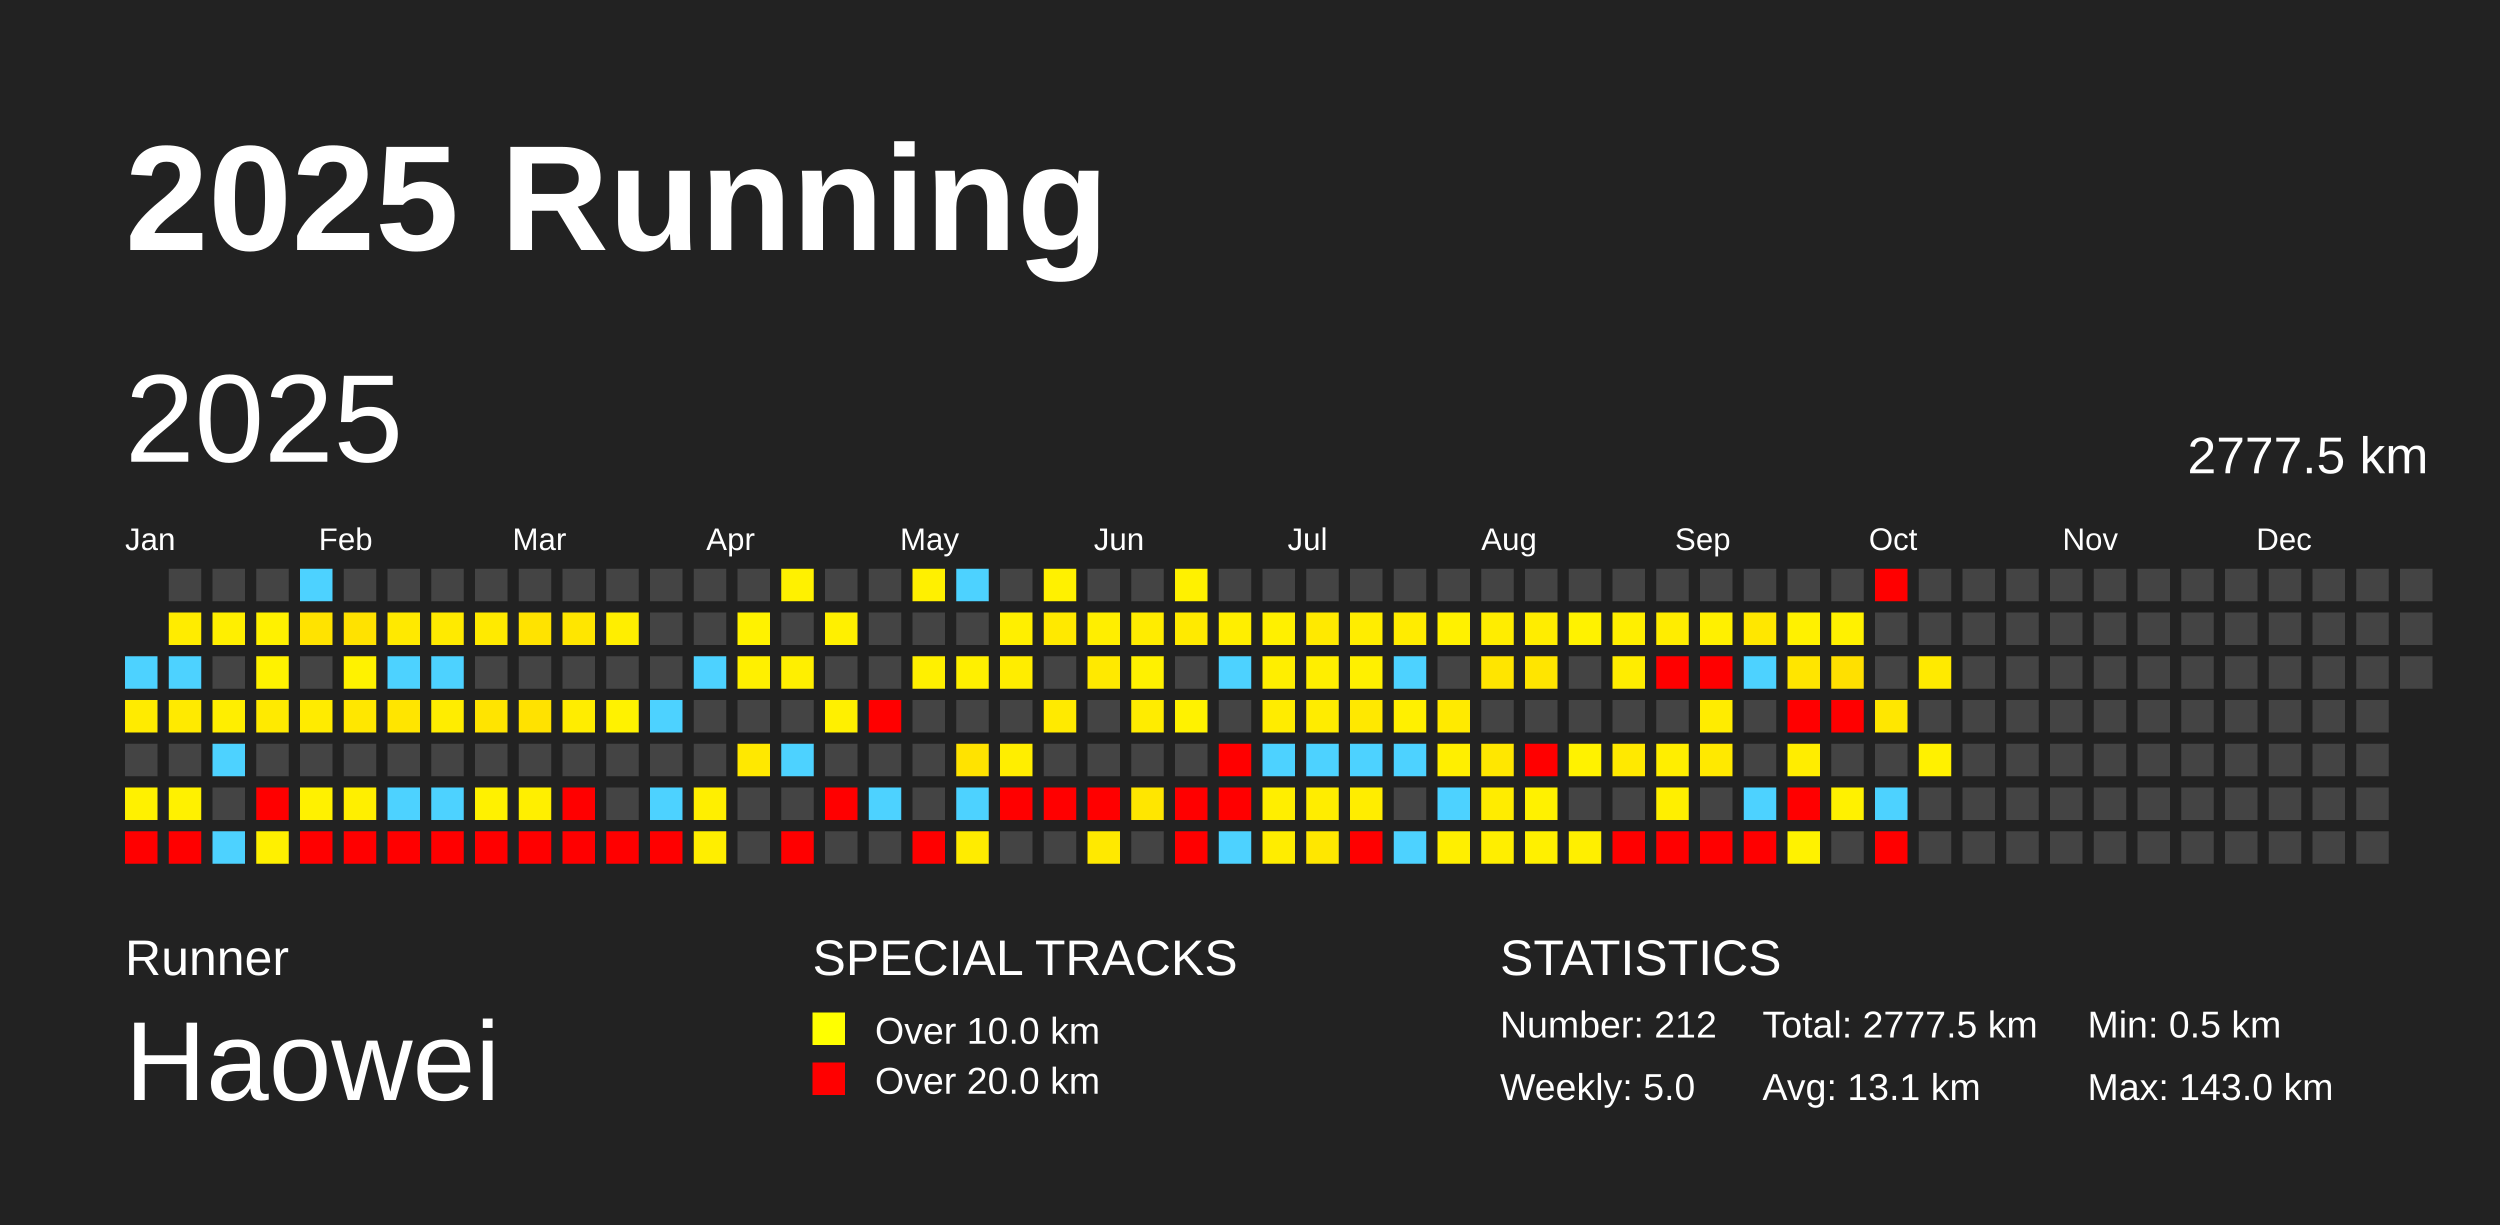
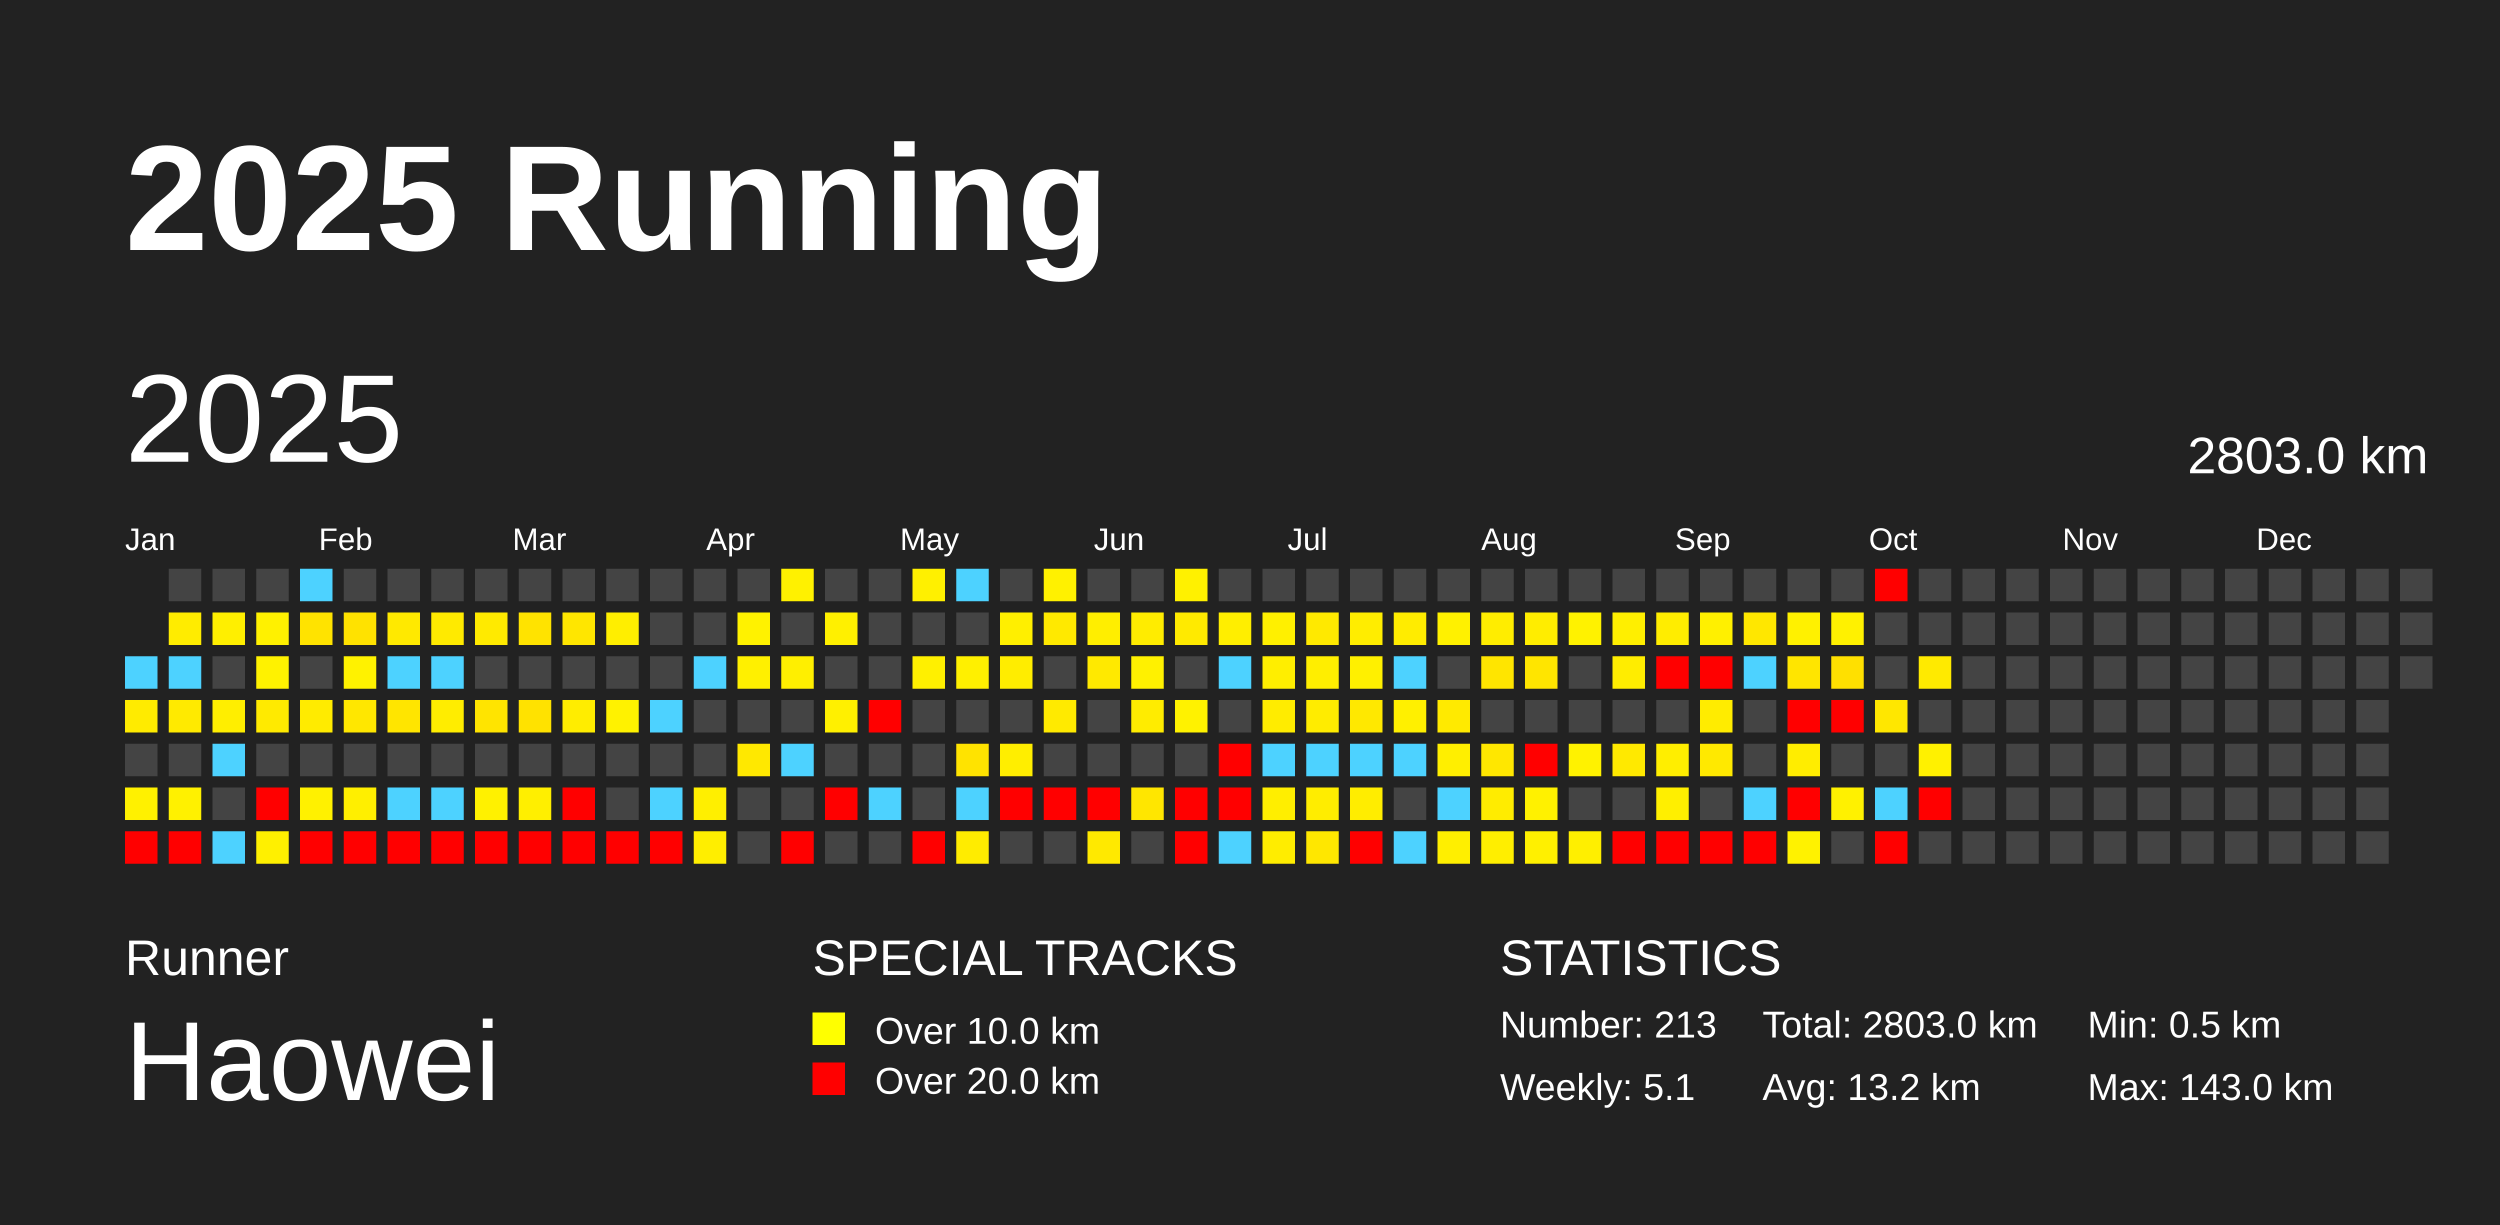
<svg xmlns="http://www.w3.org/2000/svg" baseProfile="full" height="98mm" version="1.1" viewBox="0,0,200,98" width="200mm">
  <defs />
  <rect fill="#222222" height="98" width="200" x="0" y="0" />
  <text fill="#FFFFFF" style="font-size:12px; font-family:Arial; font-weight:bold;" x="10" y="20">2025 Running</text>
  <text fill="#FFFFFF" style="font-size:4px; font-family:Arial" x="10" y="78">Runner</text>
  <text fill="#FFFFFF" style="font-size:9px; font-family:Arial" x="10" y="88">Haowei</text>
  <text fill="#FFFFFF" style="font-size:4px; font-family:Arial" x="65" y="78">SPECIAL TRACKS</text>
  <rect fill="yellow" height="2.6" width="2.6" x="65" y="81" />
  <text fill="#FFFFFF" style="font-size:3px; font-family:Arial" x="70" y="83.5">Over 10.0 km</text>
  <rect fill="red" height="2.6" width="2.6" x="65" y="85" />
  <text fill="#FFFFFF" style="font-size:3px; font-family:Arial" x="70" y="87.5">Over 20.0 km</text>
  <text fill="#FFFFFF" style="font-size:4px; font-family:Arial" x="120" y="78">STATISTICS</text>
-   <text fill="#FFFFFF" style="font-size:3px; font-family:Arial" x="120" y="83">Number: 212</text>
-   <text fill="#FFFFFF" style="font-size:3px; font-family:Arial" x="120" y="88">Weekly: 5.0</text>
-   <text fill="#FFFFFF" style="font-size:3px; font-family:Arial" x="141" y="83">Total: 2777.5 km</text>
-   <text fill="#FFFFFF" style="font-size:3px; font-family:Arial" x="141" y="88">Avg: 13.1 km</text>
+   <text fill="#FFFFFF" style="font-size:3px; font-family:Arial" x="120" y="83">Number: 213</text>
+   <text fill="#FFFFFF" style="font-size:3px; font-family:Arial" x="120" y="88">Weekly: 5.1</text>
+   <text fill="#FFFFFF" style="font-size:3px; font-family:Arial" x="141" y="83">Total: 2803.0 km</text>
+   <text fill="#FFFFFF" style="font-size:3px; font-family:Arial" x="141" y="88">Avg: 13.2 km</text>
  <text fill="#FFFFFF" style="font-size:3px; font-family:Arial" x="167" y="83">Min: 0.5 km</text>
  <text fill="#FFFFFF" style="font-size:3px; font-family:Arial" x="167" y="88">Max: 143.0 km</text>
  <text dominant-baseline="hanging" fill="#FFFFFF" style="font-size:10.0px; font-family:Arial;" x="10" y="30">2025</text>
-   <text dominant-baseline="hanging" fill="#FFFFFF" style="font-size:4.125px; font-family:Arial;" x="175" y="35">2777.5 km</text>
+   <text dominant-baseline="hanging" fill="#FFFFFF" style="font-size:4.125px; font-family:Arial;" x="175" y="35">2803.0 km</text>
  <text fill="#FFFFFF" style="font-size:2.5px; font-family:Arial" x="10.0" y="44">Jan</text>
  <text fill="#FFFFFF" style="font-size:2.5px; font-family:Arial" x="25.5" y="44">Feb</text>
  <text fill="#FFFFFF" style="font-size:2.5px; font-family:Arial" x="41.0" y="44">Mar</text>
  <text fill="#FFFFFF" style="font-size:2.5px; font-family:Arial" x="56.5" y="44">Apr</text>
  <text fill="#FFFFFF" style="font-size:2.5px; font-family:Arial" x="72.0" y="44">May</text>
  <text fill="#FFFFFF" style="font-size:2.5px; font-family:Arial" x="87.5" y="44">Jun</text>
  <text fill="#FFFFFF" style="font-size:2.5px; font-family:Arial" x="103.0" y="44">Jul</text>
  <text fill="#FFFFFF" style="font-size:2.5px; font-family:Arial" x="118.5" y="44">Aug</text>
  <text fill="#FFFFFF" style="font-size:2.5px; font-family:Arial" x="134.0" y="44">Sep</text>
  <text fill="#FFFFFF" style="font-size:2.5px; font-family:Arial" x="149.5" y="44">Oct</text>
  <text fill="#FFFFFF" style="font-size:2.5px; font-family:Arial" x="165.0" y="44">Nov</text>
  <text fill="#FFFFFF" style="font-size:2.5px; font-family:Arial" x="180.5" y="44">Dec</text>
  <rect fill="#4dd2ff" height="2.6" width="2.6" x="10.0" y="52.5" />
  <rect fill="#ffeb00" height="2.6" width="2.6" x="10.0" y="56.0" />
  <rect fill="#444444" height="2.6" width="2.6" x="10.0" y="59.5" />
  <rect fill="#fff100" height="2.6" width="2.6" x="10.0" y="63.0" />
  <rect fill="red" height="2.6" width="2.6" x="10.0" y="66.5" />
  <rect fill="#444444" height="2.6" width="2.6" x="13.5" y="45.5" />
  <rect fill="#ffec00" height="2.6" width="2.6" x="13.5" y="49.0" />
  <rect fill="#4dd2ff" height="2.6" width="2.6" x="13.5" y="52.5" />
  <rect fill="#ffea00" height="2.6" width="2.6" x="13.5" y="56.0" />
  <rect fill="#444444" height="2.6" width="2.6" x="13.5" y="59.5" />
  <rect fill="#fff100" height="2.6" width="2.6" x="13.5" y="63.0" />
  <rect fill="red" height="2.6" width="2.6" x="13.5" y="66.5" />
  <rect fill="#444444" height="2.6" width="2.6" x="17.0" y="45.5" />
  <rect fill="#ffef00" height="2.6" width="2.6" x="17.0" y="49.0" />
  <rect fill="#444444" height="2.6" width="2.6" x="17.0" y="52.5" />
  <rect fill="#ffee00" height="2.6" width="2.6" x="17.0" y="56.0" />
  <rect fill="#4dd2ff" height="2.6" width="2.6" x="17.0" y="59.5" />
  <rect fill="#444444" height="2.6" width="2.6" x="17.0" y="63.0" />
  <rect fill="#4dd2ff" height="2.6" width="2.6" x="17.0" y="66.5" />
  <rect fill="#444444" height="2.6" width="2.6" x="20.5" y="45.5" />
  <rect fill="#fff100" height="2.6" width="2.6" x="20.5" y="49.0" />
  <rect fill="#fff200" height="2.6" width="2.6" x="20.5" y="52.5" />
  <rect fill="#ffea00" height="2.6" width="2.6" x="20.5" y="56.0" />
  <rect fill="#444444" height="2.6" width="2.6" x="20.5" y="59.5" />
  <rect fill="red" height="2.6" width="2.6" x="20.5" y="63.0" />
  <rect fill="#fff000" height="2.6" width="2.6" x="20.5" y="66.5" />
  <rect fill="#4dd2ff" height="2.6" width="2.6" x="24.0" y="45.5" />
  <rect fill="#ffe300" height="2.6" width="2.6" x="24.0" y="49.0" />
  <rect fill="#444444" height="2.6" width="2.6" x="24.0" y="52.5" />
  <rect fill="#ffeb00" height="2.6" width="2.6" x="24.0" y="56.0" />
  <rect fill="#444444" height="2.6" width="2.6" x="24.0" y="59.5" />
  <rect fill="#fff100" height="2.6" width="2.6" x="24.0" y="63.0" />
  <rect fill="red" height="2.6" width="2.6" x="24.0" y="66.5" />
  <rect fill="#444444" height="2.6" width="2.6" x="27.5" y="45.5" />
  <rect fill="#ffe200" height="2.6" width="2.6" x="27.5" y="49.0" />
  <rect fill="#fff200" height="2.6" width="2.6" x="27.5" y="52.5" />
  <rect fill="#ffe700" height="2.6" width="2.6" x="27.5" y="56.0" />
  <rect fill="#444444" height="2.6" width="2.6" x="27.5" y="59.5" />
  <rect fill="#ffef00" height="2.6" width="2.6" x="27.5" y="63.0" />
  <rect fill="red" height="2.6" width="2.6" x="27.5" y="66.5" />
  <rect fill="#444444" height="2.6" width="2.6" x="31.0" y="45.5" />
  <rect fill="#ffe900" height="2.6" width="2.6" x="31.0" y="49.0" />
  <rect fill="#4dd2ff" height="2.6" width="2.6" x="31.0" y="52.5" />
  <rect fill="#ffe500" height="2.6" width="2.6" x="31.0" y="56.0" />
  <rect fill="#444444" height="2.6" width="2.6" x="31.0" y="59.5" />
  <rect fill="#4dd2ff" height="2.6" width="2.6" x="31.0" y="63.0" />
  <rect fill="red" height="2.6" width="2.6" x="31.0" y="66.5" />
  <rect fill="#444444" height="2.6" width="2.6" x="34.5" y="45.5" />
  <rect fill="#ffea00" height="2.6" width="2.6" x="34.5" y="49.0" />
  <rect fill="#4dd2ff" height="2.6" width="2.6" x="34.5" y="52.5" />
  <rect fill="#ffed00" height="2.6" width="2.6" x="34.5" y="56.0" />
  <rect fill="#444444" height="2.6" width="2.6" x="34.5" y="59.5" />
  <rect fill="#4dd2ff" height="2.6" width="2.6" x="34.5" y="63.0" />
  <rect fill="red" height="2.6" width="2.6" x="34.5" y="66.5" />
  <rect fill="#444444" height="2.6" width="2.6" x="38.0" y="45.5" />
  <rect fill="#ffea00" height="2.6" width="2.6" x="38.0" y="49.0" />
  <rect fill="#444444" height="2.6" width="2.6" x="38.0" y="52.5" />
  <rect fill="#ffe400" height="2.6" width="2.6" x="38.0" y="56.0" />
  <rect fill="#444444" height="2.6" width="2.6" x="38.0" y="59.5" />
  <rect fill="#fff100" height="2.6" width="2.6" x="38.0" y="63.0" />
  <rect fill="red" height="2.6" width="2.6" x="38.0" y="66.5" />
  <rect fill="#444444" height="2.6" width="2.6" x="41.5" y="45.5" />
  <rect fill="#ffe300" height="2.6" width="2.6" x="41.5" y="49.0" />
  <rect fill="#444444" height="2.6" width="2.6" x="41.5" y="52.5" />
  <rect fill="#ffe200" height="2.6" width="2.6" x="41.5" y="56.0" />
  <rect fill="#444444" height="2.6" width="2.6" x="41.5" y="59.5" />
  <rect fill="#ffef00" height="2.6" width="2.6" x="41.5" y="63.0" />
  <rect fill="red" height="2.6" width="2.6" x="41.5" y="66.5" />
  <rect fill="#444444" height="2.6" width="2.6" x="45.0" y="45.5" />
  <rect fill="#ffe600" height="2.6" width="2.6" x="45.0" y="49.0" />
  <rect fill="#444444" height="2.6" width="2.6" x="45.0" y="52.5" />
  <rect fill="#ffed00" height="2.6" width="2.6" x="45.0" y="56.0" />
  <rect fill="#444444" height="2.6" width="2.6" x="45.0" y="59.5" />
  <rect fill="red" height="2.6" width="2.6" x="45.0" y="63.0" />
  <rect fill="red" height="2.6" width="2.6" x="45.0" y="66.5" />
  <rect fill="#444444" height="2.6" width="2.6" x="48.5" y="45.5" />
  <rect fill="#ffee00" height="2.6" width="2.6" x="48.5" y="49.0" />
  <rect fill="#444444" height="2.6" width="2.6" x="48.5" y="52.5" />
  <rect fill="#fff200" height="2.6" width="2.6" x="48.5" y="56.0" />
  <rect fill="#444444" height="2.6" width="2.6" x="48.5" y="59.5" />
  <rect fill="#444444" height="2.6" width="2.6" x="48.5" y="63.0" />
  <rect fill="red" height="2.6" width="2.6" x="48.5" y="66.5" />
  <rect fill="#444444" height="2.6" width="2.6" x="52.0" y="45.5" />
  <rect fill="#444444" height="2.6" width="2.6" x="52.0" y="49.0" />
  <rect fill="#444444" height="2.6" width="2.6" x="52.0" y="52.5" />
  <rect fill="#4dd2ff" height="2.6" width="2.6" x="52.0" y="56.0" />
  <rect fill="#444444" height="2.6" width="2.6" x="52.0" y="59.5" />
  <rect fill="#4dd2ff" height="2.6" width="2.6" x="52.0" y="63.0" />
  <rect fill="red" height="2.6" width="2.6" x="52.0" y="66.5" />
  <rect fill="#444444" height="2.6" width="2.6" x="55.5" y="45.5" />
  <rect fill="#444444" height="2.6" width="2.6" x="55.5" y="49.0" />
  <rect fill="#4dd2ff" height="2.6" width="2.6" x="55.5" y="52.5" />
  <rect fill="#444444" height="2.6" width="2.6" x="55.5" y="56.0" />
  <rect fill="#444444" height="2.6" width="2.6" x="55.5" y="59.5" />
  <rect fill="#ffef00" height="2.6" width="2.6" x="55.5" y="63.0" />
  <rect fill="#ffee00" height="2.6" width="2.6" x="55.5" y="66.5" />
  <rect fill="#444444" height="2.6" width="2.6" x="59.0" y="45.5" />
  <rect fill="#fff200" height="2.6" width="2.6" x="59.0" y="49.0" />
  <rect fill="#fff000" height="2.6" width="2.6" x="59.0" y="52.5" />
  <rect fill="#444444" height="2.6" width="2.6" x="59.0" y="56.0" />
  <rect fill="#ffe800" height="2.6" width="2.6" x="59.0" y="59.5" />
  <rect fill="#444444" height="2.6" width="2.6" x="59.0" y="63.0" />
  <rect fill="#444444" height="2.6" width="2.6" x="59.0" y="66.5" />
  <rect fill="#fff100" height="2.6" width="2.6" x="62.5" y="45.5" />
  <rect fill="#444444" height="2.6" width="2.6" x="62.5" y="49.0" />
  <rect fill="#ffef00" height="2.6" width="2.6" x="62.5" y="52.5" />
  <rect fill="#444444" height="2.6" width="2.6" x="62.5" y="56.0" />
  <rect fill="#4dd2ff" height="2.6" width="2.6" x="62.5" y="59.5" />
  <rect fill="#444444" height="2.6" width="2.6" x="62.5" y="63.0" />
  <rect fill="red" height="2.6" width="2.6" x="62.5" y="66.5" />
  <rect fill="#444444" height="2.6" width="2.6" x="66.0" y="45.5" />
  <rect fill="#fff000" height="2.6" width="2.6" x="66.0" y="49.0" />
  <rect fill="#444444" height="2.6" width="2.6" x="66.0" y="52.5" />
  <rect fill="#fff000" height="2.6" width="2.6" x="66.0" y="56.0" />
  <rect fill="#444444" height="2.6" width="2.6" x="66.0" y="59.5" />
  <rect fill="red" height="2.6" width="2.6" x="66.0" y="63.0" />
  <rect fill="#444444" height="2.6" width="2.6" x="66.0" y="66.5" />
  <rect fill="#444444" height="2.6" width="2.6" x="69.5" y="45.5" />
  <rect fill="#444444" height="2.6" width="2.6" x="69.5" y="49.0" />
  <rect fill="#444444" height="2.6" width="2.6" x="69.5" y="52.5" />
  <rect fill="red" height="2.6" width="2.6" x="69.5" y="56.0" />
  <rect fill="#444444" height="2.6" width="2.6" x="69.5" y="59.5" />
  <rect fill="#4dd2ff" height="2.6" width="2.6" x="69.5" y="63.0" />
  <rect fill="#444444" height="2.6" width="2.6" x="69.5" y="66.5" />
  <rect fill="#fff000" height="2.6" width="2.6" x="73.0" y="45.5" />
  <rect fill="#444444" height="2.6" width="2.6" x="73.0" y="49.0" />
  <rect fill="#fff000" height="2.6" width="2.6" x="73.0" y="52.5" />
  <rect fill="#444444" height="2.6" width="2.6" x="73.0" y="56.0" />
  <rect fill="#444444" height="2.6" width="2.6" x="73.0" y="59.5" />
  <rect fill="#444444" height="2.6" width="2.6" x="73.0" y="63.0" />
  <rect fill="red" height="2.6" width="2.6" x="73.0" y="66.5" />
  <rect fill="#4dd2ff" height="2.6" width="2.6" x="76.5" y="45.5" />
  <rect fill="#444444" height="2.6" width="2.6" x="76.5" y="49.0" />
  <rect fill="#fff000" height="2.6" width="2.6" x="76.5" y="52.5" />
  <rect fill="#444444" height="2.6" width="2.6" x="76.5" y="56.0" />
  <rect fill="#ffe300" height="2.6" width="2.6" x="76.5" y="59.5" />
  <rect fill="#4dd2ff" height="2.6" width="2.6" x="76.5" y="63.0" />
  <rect fill="#ffec00" height="2.6" width="2.6" x="76.5" y="66.5" />
  <rect fill="#444444" height="2.6" width="2.6" x="80.0" y="45.5" />
  <rect fill="#ffef00" height="2.6" width="2.6" x="80.0" y="49.0" />
  <rect fill="#ffed00" height="2.6" width="2.6" x="80.0" y="52.5" />
  <rect fill="#444444" height="2.6" width="2.6" x="80.0" y="56.0" />
  <rect fill="#ffee00" height="2.6" width="2.6" x="80.0" y="59.5" />
  <rect fill="red" height="2.6" width="2.6" x="80.0" y="63.0" />
  <rect fill="#444444" height="2.6" width="2.6" x="80.0" y="66.5" />
  <rect fill="#fff100" height="2.6" width="2.6" x="83.5" y="45.5" />
  <rect fill="#ffe900" height="2.6" width="2.6" x="83.5" y="49.0" />
  <rect fill="#444444" height="2.6" width="2.6" x="83.5" y="52.5" />
  <rect fill="#ffea00" height="2.6" width="2.6" x="83.5" y="56.0" />
  <rect fill="#444444" height="2.6" width="2.6" x="83.5" y="59.5" />
  <rect fill="red" height="2.6" width="2.6" x="83.5" y="63.0" />
  <rect fill="#444444" height="2.6" width="2.6" x="83.5" y="66.5" />
  <rect fill="#444444" height="2.6" width="2.6" x="87.0" y="45.5" />
  <rect fill="#ffee00" height="2.6" width="2.6" x="87.0" y="49.0" />
  <rect fill="#ffe900" height="2.6" width="2.6" x="87.0" y="52.5" />
  <rect fill="#444444" height="2.6" width="2.6" x="87.0" y="56.0" />
  <rect fill="#444444" height="2.6" width="2.6" x="87.0" y="59.5" />
  <rect fill="red" height="2.6" width="2.6" x="87.0" y="63.0" />
  <rect fill="#ffe900" height="2.6" width="2.6" x="87.0" y="66.5" />
  <rect fill="#444444" height="2.6" width="2.6" x="90.5" y="45.5" />
  <rect fill="#ffec00" height="2.6" width="2.6" x="90.5" y="49.0" />
  <rect fill="#fff100" height="2.6" width="2.6" x="90.5" y="52.5" />
  <rect fill="#ffec00" height="2.6" width="2.6" x="90.5" y="56.0" />
  <rect fill="#444444" height="2.6" width="2.6" x="90.5" y="59.5" />
  <rect fill="#ffe600" height="2.6" width="2.6" x="90.5" y="63.0" />
  <rect fill="#444444" height="2.6" width="2.6" x="90.5" y="66.5" />
  <rect fill="#fff100" height="2.6" width="2.6" x="94.0" y="45.5" />
  <rect fill="#ffea00" height="2.6" width="2.6" x="94.0" y="49.0" />
  <rect fill="#444444" height="2.6" width="2.6" x="94.0" y="52.5" />
  <rect fill="#fff200" height="2.6" width="2.6" x="94.0" y="56.0" />
  <rect fill="#444444" height="2.6" width="2.6" x="94.0" y="59.5" />
  <rect fill="red" height="2.6" width="2.6" x="94.0" y="63.0" />
  <rect fill="red" height="2.6" width="2.6" x="94.0" y="66.5" />
  <rect fill="#444444" height="2.6" width="2.6" x="97.5" y="45.5" />
  <rect fill="#ffee00" height="2.6" width="2.6" x="97.5" y="49.0" />
  <rect fill="#4dd2ff" height="2.6" width="2.6" x="97.5" y="52.5" />
  <rect fill="#444444" height="2.6" width="2.6" x="97.5" y="56.0" />
  <rect fill="red" height="2.6" width="2.6" x="97.5" y="59.5" />
  <rect fill="red" height="2.6" width="2.6" x="97.5" y="63.0" />
  <rect fill="#4dd2ff" height="2.6" width="2.6" x="97.5" y="66.5" />
  <rect fill="#444444" height="2.6" width="2.6" x="101.0" y="45.5" />
  <rect fill="#fff000" height="2.6" width="2.6" x="101.0" y="49.0" />
  <rect fill="#ffee00" height="2.6" width="2.6" x="101.0" y="52.5" />
  <rect fill="#ffec00" height="2.6" width="2.6" x="101.0" y="56.0" />
  <rect fill="#4dd2ff" height="2.6" width="2.6" x="101.0" y="59.5" />
  <rect fill="#ffee00" height="2.6" width="2.6" x="101.0" y="63.0" />
  <rect fill="#ffed00" height="2.6" width="2.6" x="101.0" y="66.5" />
  <rect fill="#444444" height="2.6" width="2.6" x="104.5" y="45.5" />
  <rect fill="#ffe900" height="2.6" width="2.6" x="104.5" y="49.0" />
  <rect fill="#ffee00" height="2.6" width="2.6" x="104.5" y="52.5" />
  <rect fill="#ffec00" height="2.6" width="2.6" x="104.5" y="56.0" />
  <rect fill="#4dd2ff" height="2.6" width="2.6" x="104.5" y="59.5" />
  <rect fill="#ffed00" height="2.6" width="2.6" x="104.5" y="63.0" />
  <rect fill="#ffe700" height="2.6" width="2.6" x="104.5" y="66.5" />
  <rect fill="#444444" height="2.6" width="2.6" x="108.0" y="45.5" />
  <rect fill="#ffed00" height="2.6" width="2.6" x="108.0" y="49.0" />
  <rect fill="#fff000" height="2.6" width="2.6" x="108.0" y="52.5" />
  <rect fill="#ffe800" height="2.6" width="2.6" x="108.0" y="56.0" />
  <rect fill="#4dd2ff" height="2.6" width="2.6" x="108.0" y="59.5" />
  <rect fill="#ffed00" height="2.6" width="2.6" x="108.0" y="63.0" />
  <rect fill="red" height="2.6" width="2.6" x="108.0" y="66.5" />
  <rect fill="#444444" height="2.6" width="2.6" x="111.5" y="45.5" />
  <rect fill="#ffec00" height="2.6" width="2.6" x="111.5" y="49.0" />
  <rect fill="#4dd2ff" height="2.6" width="2.6" x="111.5" y="52.5" />
  <rect fill="#fff000" height="2.6" width="2.6" x="111.5" y="56.0" />
  <rect fill="#4dd2ff" height="2.6" width="2.6" x="111.5" y="59.5" />
  <rect fill="#444444" height="2.6" width="2.6" x="111.5" y="63.0" />
  <rect fill="#4dd2ff" height="2.6" width="2.6" x="111.5" y="66.5" />
  <rect fill="#444444" height="2.6" width="2.6" x="115.0" y="45.5" />
  <rect fill="#fff100" height="2.6" width="2.6" x="115.0" y="49.0" />
  <rect fill="#444444" height="2.6" width="2.6" x="115.0" y="52.5" />
  <rect fill="#ffea00" height="2.6" width="2.6" x="115.0" y="56.0" />
  <rect fill="#ffef00" height="2.6" width="2.6" x="115.0" y="59.5" />
  <rect fill="#4dd2ff" height="2.6" width="2.6" x="115.0" y="63.0" />
  <rect fill="#ffef00" height="2.6" width="2.6" x="115.0" y="66.5" />
  <rect fill="#444444" height="2.6" width="2.6" x="118.5" y="45.5" />
  <rect fill="#ffed00" height="2.6" width="2.6" x="118.5" y="49.0" />
  <rect fill="#ffe500" height="2.6" width="2.6" x="118.5" y="52.5" />
  <rect fill="#444444" height="2.6" width="2.6" x="118.5" y="56.0" />
  <rect fill="#ffe700" height="2.6" width="2.6" x="118.5" y="59.5" />
  <rect fill="#ffec00" height="2.6" width="2.6" x="118.5" y="63.0" />
  <rect fill="#ffee00" height="2.6" width="2.6" x="118.5" y="66.5" />
  <rect fill="#444444" height="2.6" width="2.6" x="122.0" y="45.5" />
  <rect fill="#ffed00" height="2.6" width="2.6" x="122.0" y="49.0" />
  <rect fill="#ffe500" height="2.6" width="2.6" x="122.0" y="52.5" />
  <rect fill="#444444" height="2.6" width="2.6" x="122.0" y="56.0" />
  <rect fill="red" height="2.6" width="2.6" x="122.0" y="59.5" />
  <rect fill="#fff100" height="2.6" width="2.6" x="122.0" y="63.0" />
  <rect fill="#fff000" height="2.6" width="2.6" x="122.0" y="66.5" />
  <rect fill="#444444" height="2.6" width="2.6" x="125.5" y="45.5" />
  <rect fill="#fff200" height="2.6" width="2.6" x="125.5" y="49.0" />
  <rect fill="#444444" height="2.6" width="2.6" x="125.5" y="52.5" />
  <rect fill="#444444" height="2.6" width="2.6" x="125.5" y="56.0" />
  <rect fill="#fff200" height="2.6" width="2.6" x="125.5" y="59.5" />
  <rect fill="#444444" height="2.6" width="2.6" x="125.5" y="63.0" />
  <rect fill="#ffef00" height="2.6" width="2.6" x="125.5" y="66.5" />
  <rect fill="#444444" height="2.6" width="2.6" x="129.0" y="45.5" />
  <rect fill="#ffef00" height="2.6" width="2.6" x="129.0" y="49.0" />
  <rect fill="#ffed00" height="2.6" width="2.6" x="129.0" y="52.5" />
  <rect fill="#444444" height="2.6" width="2.6" x="129.0" y="56.0" />
  <rect fill="#ffe900" height="2.6" width="2.6" x="129.0" y="59.5" />
  <rect fill="#444444" height="2.6" width="2.6" x="129.0" y="63.0" />
  <rect fill="red" height="2.6" width="2.6" x="129.0" y="66.5" />
  <rect fill="#444444" height="2.6" width="2.6" x="132.5" y="45.5" />
  <rect fill="#ffed00" height="2.6" width="2.6" x="132.5" y="49.0" />
  <rect fill="red" height="2.6" width="2.6" x="132.5" y="52.5" />
  <rect fill="#444444" height="2.6" width="2.6" x="132.5" y="56.0" />
  <rect fill="#ffee00" height="2.6" width="2.6" x="132.5" y="59.5" />
  <rect fill="#ffef00" height="2.6" width="2.6" x="132.5" y="63.0" />
  <rect fill="red" height="2.6" width="2.6" x="132.5" y="66.5" />
  <rect fill="#444444" height="2.6" width="2.6" x="136.0" y="45.5" />
  <rect fill="#fff000" height="2.6" width="2.6" x="136.0" y="49.0" />
  <rect fill="red" height="2.6" width="2.6" x="136.0" y="52.5" />
  <rect fill="#ffec00" height="2.6" width="2.6" x="136.0" y="56.0" />
  <rect fill="#ffe900" height="2.6" width="2.6" x="136.0" y="59.5" />
  <rect fill="#444444" height="2.6" width="2.6" x="136.0" y="63.0" />
  <rect fill="red" height="2.6" width="2.6" x="136.0" y="66.5" />
  <rect fill="#444444" height="2.6" width="2.6" x="139.5" y="45.5" />
  <rect fill="#ffe700" height="2.6" width="2.6" x="139.5" y="49.0" />
  <rect fill="#4dd2ff" height="2.6" width="2.6" x="139.5" y="52.5" />
  <rect fill="#444444" height="2.6" width="2.6" x="139.5" y="56.0" />
  <rect fill="#444444" height="2.6" width="2.6" x="139.5" y="59.5" />
  <rect fill="#4dd2ff" height="2.6" width="2.6" x="139.5" y="63.0" />
  <rect fill="red" height="2.6" width="2.6" x="139.5" y="66.5" />
  <rect fill="#444444" height="2.6" width="2.6" x="143.0" y="45.5" />
  <rect fill="#fff100" height="2.6" width="2.6" x="143.0" y="49.0" />
  <rect fill="#ffe500" height="2.6" width="2.6" x="143.0" y="52.5" />
  <rect fill="red" height="2.6" width="2.6" x="143.0" y="56.0" />
  <rect fill="#ffed00" height="2.6" width="2.6" x="143.0" y="59.5" />
  <rect fill="red" height="2.6" width="2.6" x="143.0" y="63.0" />
  <rect fill="#fff200" height="2.6" width="2.6" x="143.0" y="66.5" />
  <rect fill="#444444" height="2.6" width="2.6" x="146.5" y="45.5" />
  <rect fill="#fff100" height="2.6" width="2.6" x="146.5" y="49.0" />
  <rect fill="#ffe000" height="2.6" width="2.6" x="146.5" y="52.5" />
  <rect fill="red" height="2.6" width="2.6" x="146.5" y="56.0" />
  <rect fill="#444444" height="2.6" width="2.6" x="146.5" y="59.5" />
  <rect fill="#fff100" height="2.6" width="2.6" x="146.5" y="63.0" />
  <rect fill="#444444" height="2.6" width="2.6" x="146.5" y="66.5" />
  <rect fill="red" height="2.6" width="2.6" x="150.0" y="45.5" />
  <rect fill="#444444" height="2.6" width="2.6" x="150.0" y="49.0" />
  <rect fill="#444444" height="2.6" width="2.6" x="150.0" y="52.5" />
  <rect fill="#ffe700" height="2.6" width="2.6" x="150.0" y="56.0" />
  <rect fill="#444444" height="2.6" width="2.6" x="150.0" y="59.5" />
  <rect fill="#4dd2ff" height="2.6" width="2.6" x="150.0" y="63.0" />
  <rect fill="red" height="2.6" width="2.6" x="150.0" y="66.5" />
  <rect fill="#444444" height="2.6" width="2.6" x="153.5" y="45.5" />
  <rect fill="#444444" height="2.6" width="2.6" x="153.5" y="49.0" />
  <rect fill="#ffea00" height="2.6" width="2.6" x="153.5" y="52.5" />
  <rect fill="#444444" height="2.6" width="2.6" x="153.5" y="56.0" />
  <rect fill="#fff100" height="2.6" width="2.6" x="153.5" y="59.5" />
-   <rect fill="#444444" height="2.6" width="2.6" x="153.5" y="63.0" />
+   <rect fill="red" height="2.6" width="2.6" x="153.5" y="63.0" />
  <rect fill="#444444" height="2.6" width="2.6" x="153.5" y="66.5" />
  <rect fill="#444444" height="2.6" width="2.6" x="157.0" y="45.5" />
  <rect fill="#444444" height="2.6" width="2.6" x="157.0" y="49.0" />
  <rect fill="#444444" height="2.6" width="2.6" x="157.0" y="52.5" />
  <rect fill="#444444" height="2.6" width="2.6" x="157.0" y="56.0" />
  <rect fill="#444444" height="2.6" width="2.6" x="157.0" y="59.5" />
  <rect fill="#444444" height="2.6" width="2.6" x="157.0" y="63.0" />
  <rect fill="#444444" height="2.6" width="2.6" x="157.0" y="66.5" />
  <rect fill="#444444" height="2.6" width="2.6" x="160.5" y="45.5" />
  <rect fill="#444444" height="2.6" width="2.6" x="160.5" y="49.0" />
  <rect fill="#444444" height="2.6" width="2.6" x="160.5" y="52.5" />
  <rect fill="#444444" height="2.6" width="2.6" x="160.5" y="56.0" />
  <rect fill="#444444" height="2.6" width="2.6" x="160.5" y="59.5" />
  <rect fill="#444444" height="2.6" width="2.6" x="160.5" y="63.0" />
  <rect fill="#444444" height="2.6" width="2.6" x="160.5" y="66.5" />
  <rect fill="#444444" height="2.6" width="2.6" x="164.0" y="45.5" />
  <rect fill="#444444" height="2.6" width="2.6" x="164.0" y="49.0" />
  <rect fill="#444444" height="2.6" width="2.6" x="164.0" y="52.5" />
  <rect fill="#444444" height="2.6" width="2.6" x="164.0" y="56.0" />
  <rect fill="#444444" height="2.6" width="2.6" x="164.0" y="59.5" />
  <rect fill="#444444" height="2.6" width="2.6" x="164.0" y="63.0" />
  <rect fill="#444444" height="2.6" width="2.6" x="164.0" y="66.5" />
  <rect fill="#444444" height="2.6" width="2.6" x="167.5" y="45.5" />
  <rect fill="#444444" height="2.6" width="2.6" x="167.5" y="49.0" />
  <rect fill="#444444" height="2.6" width="2.6" x="167.5" y="52.5" />
  <rect fill="#444444" height="2.6" width="2.6" x="167.5" y="56.0" />
  <rect fill="#444444" height="2.6" width="2.6" x="167.5" y="59.5" />
  <rect fill="#444444" height="2.6" width="2.6" x="167.5" y="63.0" />
  <rect fill="#444444" height="2.6" width="2.6" x="167.5" y="66.5" />
  <rect fill="#444444" height="2.6" width="2.6" x="171.0" y="45.5" />
  <rect fill="#444444" height="2.6" width="2.6" x="171.0" y="49.0" />
  <rect fill="#444444" height="2.6" width="2.6" x="171.0" y="52.5" />
  <rect fill="#444444" height="2.6" width="2.6" x="171.0" y="56.0" />
  <rect fill="#444444" height="2.6" width="2.6" x="171.0" y="59.5" />
  <rect fill="#444444" height="2.6" width="2.6" x="171.0" y="63.0" />
  <rect fill="#444444" height="2.6" width="2.6" x="171.0" y="66.5" />
  <rect fill="#444444" height="2.6" width="2.6" x="174.5" y="45.5" />
  <rect fill="#444444" height="2.6" width="2.6" x="174.5" y="49.0" />
  <rect fill="#444444" height="2.6" width="2.6" x="174.5" y="52.5" />
  <rect fill="#444444" height="2.6" width="2.6" x="174.5" y="56.0" />
  <rect fill="#444444" height="2.6" width="2.6" x="174.5" y="59.5" />
  <rect fill="#444444" height="2.6" width="2.6" x="174.5" y="63.0" />
  <rect fill="#444444" height="2.6" width="2.6" x="174.5" y="66.5" />
  <rect fill="#444444" height="2.6" width="2.6" x="178.0" y="45.5" />
  <rect fill="#444444" height="2.6" width="2.6" x="178.0" y="49.0" />
  <rect fill="#444444" height="2.6" width="2.6" x="178.0" y="52.5" />
  <rect fill="#444444" height="2.6" width="2.6" x="178.0" y="56.0" />
  <rect fill="#444444" height="2.6" width="2.6" x="178.0" y="59.5" />
  <rect fill="#444444" height="2.6" width="2.6" x="178.0" y="63.0" />
  <rect fill="#444444" height="2.6" width="2.6" x="178.0" y="66.5" />
  <rect fill="#444444" height="2.6" width="2.6" x="181.5" y="45.5" />
  <rect fill="#444444" height="2.6" width="2.6" x="181.5" y="49.0" />
  <rect fill="#444444" height="2.6" width="2.6" x="181.5" y="52.5" />
  <rect fill="#444444" height="2.6" width="2.6" x="181.5" y="56.0" />
  <rect fill="#444444" height="2.6" width="2.6" x="181.5" y="59.5" />
  <rect fill="#444444" height="2.6" width="2.6" x="181.5" y="63.0" />
  <rect fill="#444444" height="2.6" width="2.6" x="181.5" y="66.5" />
  <rect fill="#444444" height="2.6" width="2.6" x="185.0" y="45.5" />
  <rect fill="#444444" height="2.6" width="2.6" x="185.0" y="49.0" />
  <rect fill="#444444" height="2.6" width="2.6" x="185.0" y="52.5" />
  <rect fill="#444444" height="2.6" width="2.6" x="185.0" y="56.0" />
  <rect fill="#444444" height="2.6" width="2.6" x="185.0" y="59.5" />
  <rect fill="#444444" height="2.6" width="2.6" x="185.0" y="63.0" />
  <rect fill="#444444" height="2.6" width="2.6" x="185.0" y="66.5" />
  <rect fill="#444444" height="2.6" width="2.6" x="188.5" y="45.5" />
  <rect fill="#444444" height="2.6" width="2.6" x="188.5" y="49.0" />
  <rect fill="#444444" height="2.6" width="2.6" x="188.5" y="52.5" />
  <rect fill="#444444" height="2.6" width="2.6" x="188.5" y="56.0" />
  <rect fill="#444444" height="2.6" width="2.6" x="188.5" y="59.5" />
  <rect fill="#444444" height="2.6" width="2.6" x="188.5" y="63.0" />
  <rect fill="#444444" height="2.6" width="2.6" x="188.5" y="66.5" />
  <rect fill="#444444" height="2.6" width="2.6" x="192.0" y="45.5" />
  <rect fill="#444444" height="2.6" width="2.6" x="192.0" y="49.0" />
  <rect fill="#444444" height="2.6" width="2.6" x="192.0" y="52.5" />
</svg>
